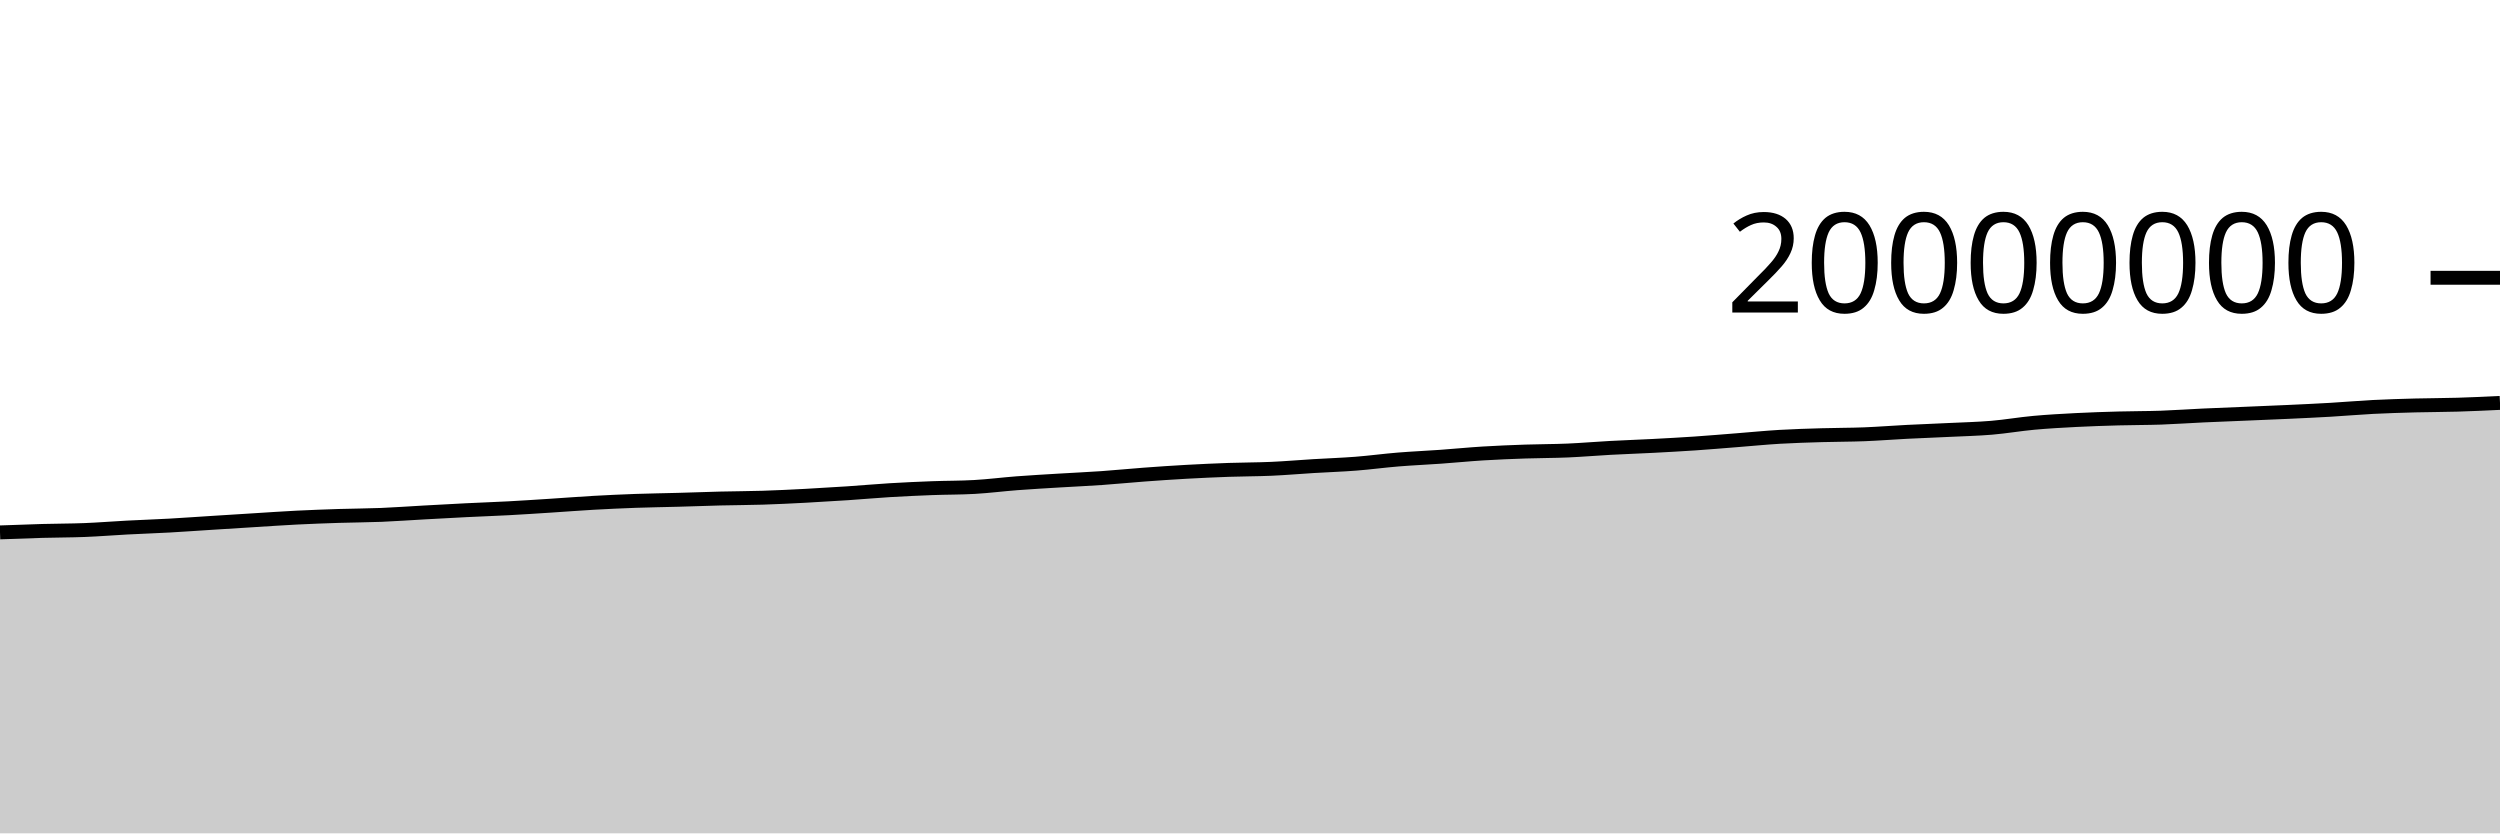
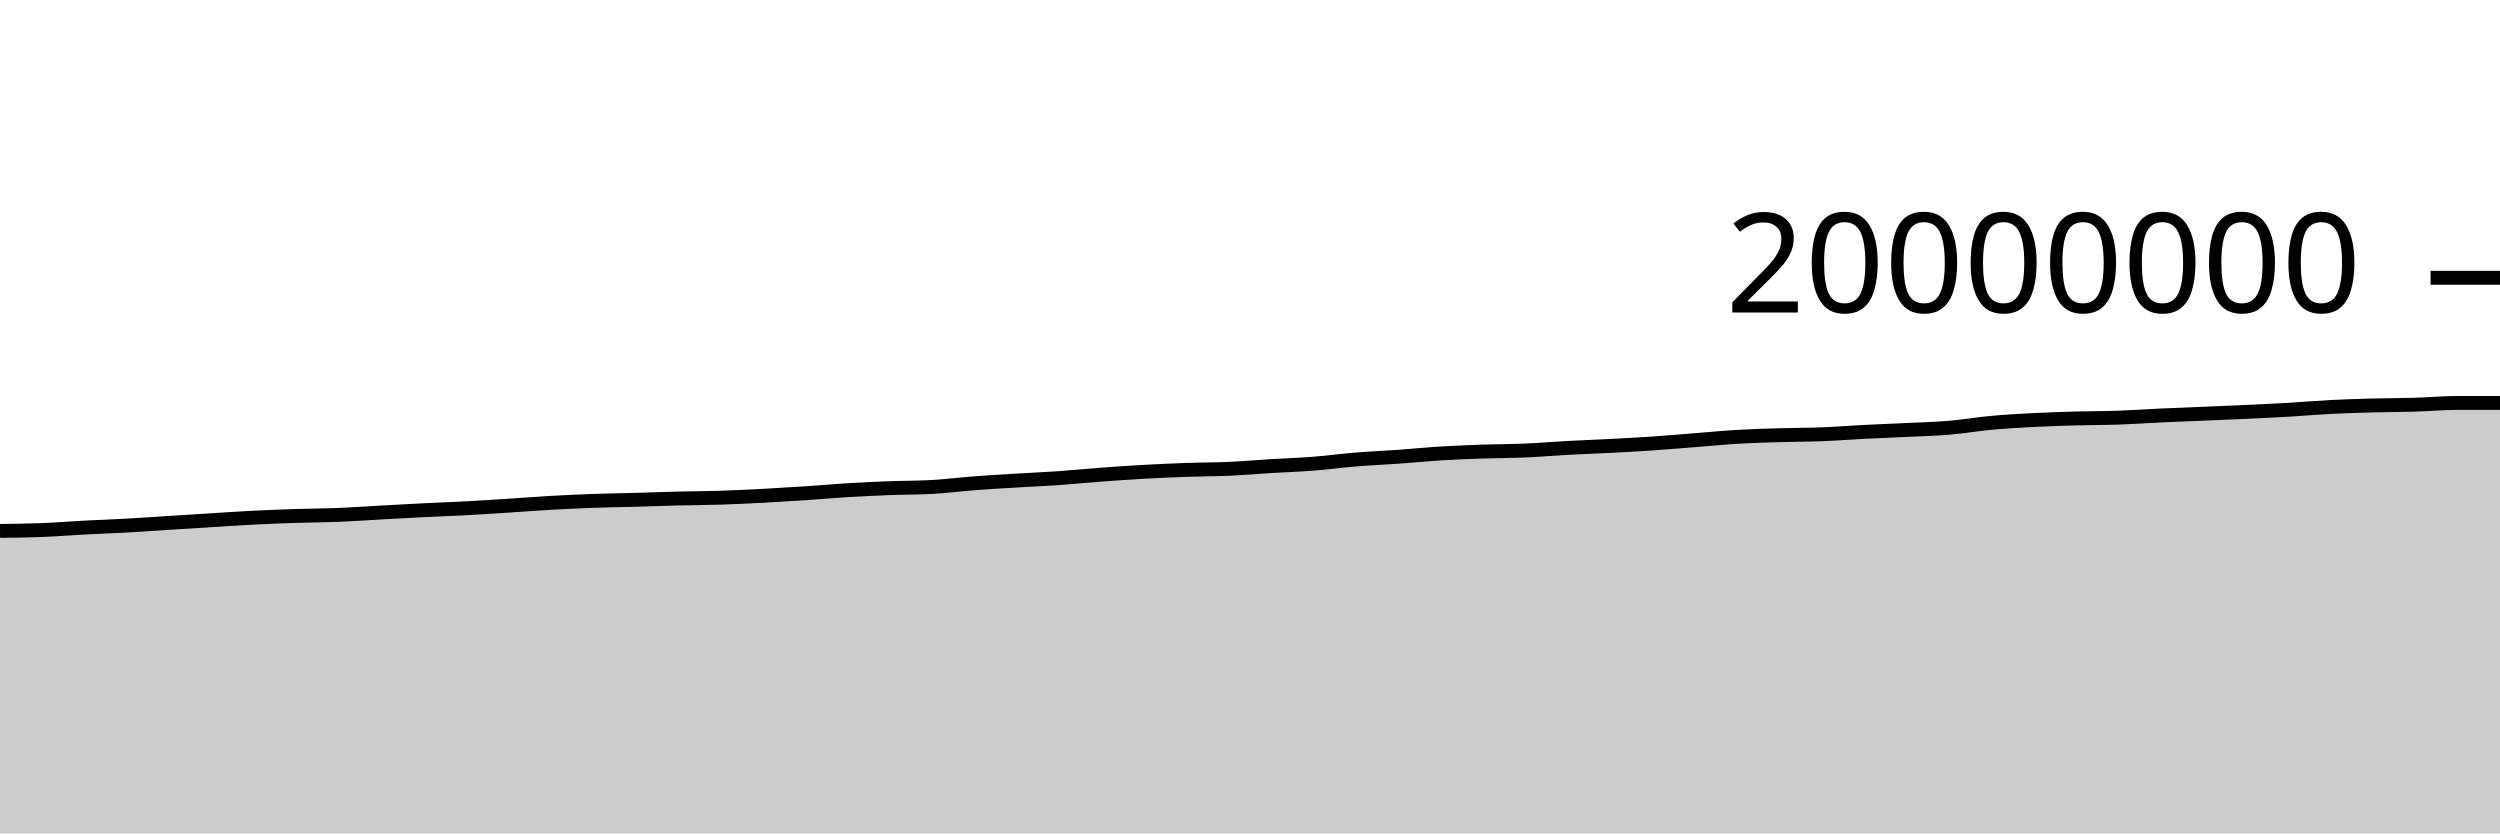
<svg xmlns="http://www.w3.org/2000/svg" viewBox="0 0 180 60">
  <g transform="translate(0,20)">
-     <path class="area" fill="rgba(0, 0, 0, 0.2)" d="M0,18.332C1.017,18.294,2.034,18.255,3.051,18.227C4.068,18.198,5.085,18.202,6.102,18.162C7.119,18.122,8.136,18.038,9.153,17.984C10.169,17.931,11.186,17.897,12.203,17.841C13.22,17.784,14.237,17.71,15.254,17.646C16.271,17.581,17.288,17.517,18.305,17.454C19.322,17.391,20.339,17.319,21.356,17.268C22.373,17.217,23.39,17.18,24.407,17.147C25.424,17.115,26.441,17.113,27.458,17.072C28.475,17.03,29.492,16.955,30.508,16.899C31.525,16.843,32.542,16.785,33.559,16.735C34.576,16.684,35.593,16.65,36.61,16.596C37.627,16.541,38.644,16.473,39.661,16.408C40.678,16.343,41.695,16.262,42.712,16.204C43.729,16.147,44.746,16.1,45.763,16.063C46.78,16.027,47.797,16.014,48.814,15.986C49.831,15.958,50.847,15.918,51.864,15.893C52.881,15.867,53.898,15.868,54.915,15.835C55.932,15.803,56.949,15.752,57.966,15.699C58.983,15.645,60,15.584,61.017,15.516C62.034,15.448,63.051,15.355,64.068,15.293C65.085,15.232,66.102,15.186,67.119,15.147C68.136,15.109,69.153,15.119,70.169,15.061C71.186,15.003,72.203,14.872,73.22,14.794C74.237,14.717,75.254,14.66,76.271,14.598C77.288,14.536,78.305,14.492,79.322,14.421C80.339,14.35,81.356,14.247,82.373,14.172C83.39,14.097,84.407,14.026,85.424,13.97C86.441,13.913,87.458,13.867,88.475,13.831C89.492,13.795,90.508,13.8,91.525,13.755C92.542,13.71,93.559,13.621,94.576,13.559C95.593,13.498,96.61,13.464,97.627,13.385C98.644,13.305,99.661,13.167,100.678,13.084C101.695,13.001,102.712,12.959,103.729,12.886C104.746,12.814,105.763,12.711,106.78,12.649C107.797,12.586,108.814,12.547,109.831,12.511C110.847,12.476,111.864,12.481,112.881,12.437C113.898,12.393,114.915,12.304,115.932,12.249C116.949,12.194,117.966,12.16,118.983,12.107C120,12.053,121.017,11.999,122.034,11.93C123.051,11.861,124.068,11.772,125.085,11.693C126.102,11.613,127.119,11.512,128.136,11.452C129.153,11.392,130.169,11.363,131.186,11.333C132.203,11.302,133.22,11.308,134.237,11.268C135.254,11.228,136.271,11.146,137.288,11.094C138.305,11.042,139.322,11.005,140.339,10.956C141.356,10.906,142.373,10.884,143.39,10.799C144.407,10.713,145.424,10.535,146.441,10.442C147.458,10.349,148.475,10.294,149.492,10.241C150.508,10.189,151.525,10.156,152.542,10.128C153.559,10.099,154.576,10.106,155.593,10.071C156.61,10.035,157.627,9.961,158.644,9.914C159.661,9.867,160.678,9.83,161.695,9.787C162.712,9.744,163.729,9.705,164.746,9.657C165.763,9.61,166.78,9.564,167.797,9.504C168.814,9.445,169.831,9.353,170.847,9.301C171.864,9.249,172.881,9.22,173.898,9.192C174.915,9.165,175.932,9.168,176.949,9.137C177.966,9.107,178.983,9.059,180,9.01L180,40C178.983,40,177.966,40,176.949,40C175.932,40,174.915,40,173.898,40C172.881,40,171.864,40,170.847,40C169.831,40,168.814,40,167.797,40C166.78,40,165.763,40,164.746,40C163.729,40,162.712,40,161.695,40C160.678,40,159.661,40,158.644,40C157.627,40,156.61,40,155.593,40C154.576,40,153.559,40,152.542,40C151.525,40,150.508,40,149.492,40C148.475,40,147.458,40,146.441,40C145.424,40,144.407,40,143.39,40C142.373,40,141.356,40,140.339,40C139.322,40,138.305,40,137.288,40C136.271,40,135.254,40,134.237,40C133.22,40,132.203,40,131.186,40C130.169,40,129.153,40,128.136,40C127.119,40,126.102,40,125.085,40C124.068,40,123.051,40,122.034,40C121.017,40,120,40,118.983,40C117.966,40,116.949,40,115.932,40C114.915,40,113.898,40,112.881,40C111.864,40,110.847,40,109.831,40C108.814,40,107.797,40,106.78,40C105.763,40,104.746,40,103.729,40C102.712,40,101.695,40,100.678,40C99.661,40,98.644,40,97.627,40C96.61,40,95.593,40,94.576,40C93.559,40,92.542,40,91.525,40C90.508,40,89.492,40,88.475,40C87.458,40,86.441,40,85.424,40C84.407,40,83.39,40,82.373,40C81.356,40,80.339,40,79.322,40C78.305,40,77.288,40,76.271,40C75.254,40,74.237,40,73.22,40C72.203,40,71.186,40,70.169,40C69.153,40,68.136,40,67.119,40C66.102,40,65.085,40,64.068,40C63.051,40,62.034,40,61.017,40C60,40,58.983,40,57.966,40C56.949,40,55.932,40,54.915,40C53.898,40,52.881,40,51.864,40C50.847,40,49.831,40,48.814,40C47.797,40,46.78,40,45.763,40C44.746,40,43.729,40,42.712,40C41.695,40,40.678,40,39.661,40C38.644,40,37.627,40,36.61,40C35.593,40,34.576,40,33.559,40C32.542,40,31.525,40,30.508,40C29.492,40,28.475,40,27.458,40C26.441,40,25.424,40,24.407,40C23.39,40,22.373,40,21.356,40C20.339,40,19.322,40,18.305,40C17.288,40,16.271,40,15.254,40C14.237,40,13.22,40,12.203,40C11.186,40,10.169,40,9.153,40C8.136,40,7.119,40,6.102,40C5.085,40,4.068,40,3.051,40C2.034,40,1.017,40,0,40Z" />
-     <path class="line" stroke="black" fill="none" d="M0,18.332C1.017,18.294,2.034,18.255,3.051,18.227C4.068,18.198,5.085,18.202,6.102,18.162C7.119,18.122,8.136,18.038,9.153,17.984C10.169,17.931,11.186,17.897,12.203,17.841C13.22,17.784,14.237,17.71,15.254,17.646C16.271,17.581,17.288,17.517,18.305,17.454C19.322,17.391,20.339,17.319,21.356,17.268C22.373,17.217,23.39,17.18,24.407,17.147C25.424,17.115,26.441,17.113,27.458,17.072C28.475,17.03,29.492,16.955,30.508,16.899C31.525,16.843,32.542,16.785,33.559,16.735C34.576,16.684,35.593,16.65,36.61,16.596C37.627,16.541,38.644,16.473,39.661,16.408C40.678,16.343,41.695,16.262,42.712,16.204C43.729,16.147,44.746,16.1,45.763,16.063C46.78,16.027,47.797,16.014,48.814,15.986C49.831,15.958,50.847,15.918,51.864,15.893C52.881,15.867,53.898,15.868,54.915,15.835C55.932,15.803,56.949,15.752,57.966,15.699C58.983,15.645,60,15.584,61.017,15.516C62.034,15.448,63.051,15.355,64.068,15.293C65.085,15.232,66.102,15.186,67.119,15.147C68.136,15.109,69.153,15.119,70.169,15.061C71.186,15.003,72.203,14.872,73.22,14.794C74.237,14.717,75.254,14.66,76.271,14.598C77.288,14.536,78.305,14.492,79.322,14.421C80.339,14.35,81.356,14.247,82.373,14.172C83.39,14.097,84.407,14.026,85.424,13.97C86.441,13.913,87.458,13.867,88.475,13.831C89.492,13.795,90.508,13.8,91.525,13.755C92.542,13.71,93.559,13.621,94.576,13.559C95.593,13.498,96.61,13.464,97.627,13.385C98.644,13.305,99.661,13.167,100.678,13.084C101.695,13.001,102.712,12.959,103.729,12.886C104.746,12.814,105.763,12.711,106.78,12.649C107.797,12.586,108.814,12.547,109.831,12.511C110.847,12.476,111.864,12.481,112.881,12.437C113.898,12.393,114.915,12.304,115.932,12.249C116.949,12.194,117.966,12.16,118.983,12.107C120,12.053,121.017,11.999,122.034,11.93C123.051,11.861,124.068,11.772,125.085,11.693C126.102,11.613,127.119,11.512,128.136,11.452C129.153,11.392,130.169,11.363,131.186,11.333C132.203,11.302,133.22,11.308,134.237,11.268C135.254,11.228,136.271,11.146,137.288,11.094C138.305,11.042,139.322,11.005,140.339,10.956C141.356,10.906,142.373,10.884,143.39,10.799C144.407,10.713,145.424,10.535,146.441,10.442C147.458,10.349,148.475,10.294,149.492,10.241C150.508,10.189,151.525,10.156,152.542,10.128C153.559,10.099,154.576,10.106,155.593,10.071C156.61,10.035,157.627,9.961,158.644,9.914C159.661,9.867,160.678,9.83,161.695,9.787C162.712,9.744,163.729,9.705,164.746,9.657C165.763,9.61,166.78,9.564,167.797,9.504C168.814,9.445,169.831,9.353,170.847,9.301C171.864,9.249,172.881,9.22,173.898,9.192C174.915,9.165,175.932,9.168,176.949,9.137C177.966,9.107,178.983,9.059,180,9.01" />
+     <path class="area" fill="rgba(0, 0, 0, 0.2)" d="M0,18.227C1.017,18.214,2.034,18.202,3.051,18.162C4.068,18.122,5.085,18.038,6.102,17.984C7.119,17.931,8.136,17.897,9.153,17.841C10.169,17.784,11.186,17.71,12.203,17.646C13.22,17.581,14.237,17.517,15.254,17.454C16.271,17.391,17.288,17.319,18.305,17.268C19.322,17.217,20.339,17.18,21.356,17.147C22.373,17.115,23.39,17.113,24.407,17.072C25.424,17.03,26.441,16.955,27.458,16.899C28.475,16.843,29.492,16.785,30.508,16.735C31.525,16.684,32.542,16.65,33.559,16.596C34.576,16.541,35.593,16.473,36.61,16.408C37.627,16.343,38.644,16.262,39.661,16.204C40.678,16.147,41.695,16.1,42.712,16.063C43.729,16.027,44.746,16.014,45.763,15.986C46.78,15.958,47.797,15.918,48.814,15.893C49.831,15.867,50.847,15.868,51.864,15.835C52.881,15.803,53.898,15.752,54.915,15.699C55.932,15.645,56.949,15.584,57.966,15.516C58.983,15.448,60,15.355,61.017,15.293C62.034,15.232,63.051,15.186,64.068,15.147C65.085,15.109,66.102,15.119,67.119,15.061C68.136,15.003,69.153,14.872,70.169,14.794C71.186,14.717,72.203,14.66,73.22,14.598C74.237,14.536,75.254,14.492,76.271,14.421C77.288,14.35,78.305,14.247,79.322,14.172C80.339,14.097,81.356,14.026,82.373,13.97C83.39,13.913,84.407,13.867,85.424,13.831C86.441,13.795,87.458,13.8,88.475,13.755C89.492,13.71,90.508,13.621,91.525,13.559C92.542,13.498,93.559,13.464,94.576,13.385C95.593,13.305,96.61,13.167,97.627,13.084C98.644,13.001,99.661,12.959,100.678,12.886C101.695,12.814,102.712,12.711,103.729,12.649C104.746,12.586,105.763,12.547,106.78,12.511C107.797,12.476,108.814,12.481,109.831,12.437C110.847,12.393,111.864,12.304,112.881,12.249C113.898,12.194,114.915,12.16,115.932,12.107C116.949,12.053,117.966,11.999,118.983,11.93C120,11.861,121.017,11.772,122.034,11.693C123.051,11.613,124.068,11.512,125.085,11.452C126.102,11.392,127.119,11.363,128.136,11.333C129.153,11.302,130.169,11.308,131.186,11.268C132.203,11.228,133.22,11.146,134.237,11.094C135.254,11.042,136.271,11.005,137.288,10.956C138.305,10.906,139.322,10.884,140.339,10.799C141.356,10.713,142.373,10.535,143.39,10.442C144.407,10.349,145.424,10.294,146.441,10.241C147.458,10.189,148.475,10.156,149.492,10.128C150.508,10.099,151.525,10.106,152.542,10.071C153.559,10.035,154.576,9.961,155.593,9.914C156.61,9.867,157.627,9.83,158.644,9.787C159.661,9.744,160.678,9.705,161.695,9.657C162.712,9.61,163.729,9.564,164.746,9.504C165.763,9.445,166.78,9.353,167.797,9.301C168.814,9.249,169.831,9.22,170.847,9.192C171.864,9.165,172.881,9.168,173.898,9.137C174.915,9.107,175.932,9.01,176.949,9.01C177.966,9.01,178.983,9.01,180,9.01L180,40C178.983,40,177.966,40,176.949,40C175.932,40,174.915,40,173.898,40C172.881,40,171.864,40,170.847,40C169.831,40,168.814,40,167.797,40C166.78,40,165.763,40,164.746,40C163.729,40,162.712,40,161.695,40C160.678,40,159.661,40,158.644,40C157.627,40,156.61,40,155.593,40C154.576,40,153.559,40,152.542,40C151.525,40,150.508,40,149.492,40C148.475,40,147.458,40,146.441,40C145.424,40,144.407,40,143.39,40C142.373,40,141.356,40,140.339,40C139.322,40,138.305,40,137.288,40C136.271,40,135.254,40,134.237,40C133.22,40,132.203,40,131.186,40C130.169,40,129.153,40,128.136,40C127.119,40,126.102,40,125.085,40C124.068,40,123.051,40,122.034,40C121.017,40,120,40,118.983,40C117.966,40,116.949,40,115.932,40C114.915,40,113.898,40,112.881,40C111.864,40,110.847,40,109.831,40C108.814,40,107.797,40,106.78,40C105.763,40,104.746,40,103.729,40C102.712,40,101.695,40,100.678,40C99.661,40,98.644,40,97.627,40C96.61,40,95.593,40,94.576,40C93.559,40,92.542,40,91.525,40C90.508,40,89.492,40,88.475,40C87.458,40,86.441,40,85.424,40C84.407,40,83.39,40,82.373,40C81.356,40,80.339,40,79.322,40C78.305,40,77.288,40,76.271,40C75.254,40,74.237,40,73.22,40C72.203,40,71.186,40,70.169,40C69.153,40,68.136,40,67.119,40C66.102,40,65.085,40,64.068,40C63.051,40,62.034,40,61.017,40C60,40,58.983,40,57.966,40C56.949,40,55.932,40,54.915,40C53.898,40,52.881,40,51.864,40C50.847,40,49.831,40,48.814,40C47.797,40,46.78,40,45.763,40C44.746,40,43.729,40,42.712,40C41.695,40,40.678,40,39.661,40C38.644,40,37.627,40,36.61,40C35.593,40,34.576,40,33.559,40C32.542,40,31.525,40,30.508,40C29.492,40,28.475,40,27.458,40C26.441,40,25.424,40,24.407,40C23.39,40,22.373,40,21.356,40C20.339,40,19.322,40,18.305,40C17.288,40,16.271,40,15.254,40C14.237,40,13.22,40,12.203,40C11.186,40,10.169,40,9.153,40C8.136,40,7.119,40,6.102,40C5.085,40,4.068,40,3.051,40C2.034,40,1.017,40,0,40Z" />
+     <path class="line" stroke="black" fill="none" d="M0,18.227C1.017,18.214,2.034,18.202,3.051,18.162C4.068,18.122,5.085,18.038,6.102,17.984C7.119,17.931,8.136,17.897,9.153,17.841C10.169,17.784,11.186,17.71,12.203,17.646C13.22,17.581,14.237,17.517,15.254,17.454C16.271,17.391,17.288,17.319,18.305,17.268C19.322,17.217,20.339,17.18,21.356,17.147C22.373,17.115,23.39,17.113,24.407,17.072C25.424,17.03,26.441,16.955,27.458,16.899C28.475,16.843,29.492,16.785,30.508,16.735C31.525,16.684,32.542,16.65,33.559,16.596C34.576,16.541,35.593,16.473,36.61,16.408C37.627,16.343,38.644,16.262,39.661,16.204C40.678,16.147,41.695,16.1,42.712,16.063C43.729,16.027,44.746,16.014,45.763,15.986C46.78,15.958,47.797,15.918,48.814,15.893C49.831,15.867,50.847,15.868,51.864,15.835C52.881,15.803,53.898,15.752,54.915,15.699C55.932,15.645,56.949,15.584,57.966,15.516C58.983,15.448,60,15.355,61.017,15.293C62.034,15.232,63.051,15.186,64.068,15.147C65.085,15.109,66.102,15.119,67.119,15.061C68.136,15.003,69.153,14.872,70.169,14.794C71.186,14.717,72.203,14.66,73.22,14.598C74.237,14.536,75.254,14.492,76.271,14.421C77.288,14.35,78.305,14.247,79.322,14.172C80.339,14.097,81.356,14.026,82.373,13.97C83.39,13.913,84.407,13.867,85.424,13.831C86.441,13.795,87.458,13.8,88.475,13.755C89.492,13.71,90.508,13.621,91.525,13.559C92.542,13.498,93.559,13.464,94.576,13.385C95.593,13.305,96.61,13.167,97.627,13.084C98.644,13.001,99.661,12.959,100.678,12.886C101.695,12.814,102.712,12.711,103.729,12.649C104.746,12.586,105.763,12.547,106.78,12.511C107.797,12.476,108.814,12.481,109.831,12.437C110.847,12.393,111.864,12.304,112.881,12.249C113.898,12.194,114.915,12.16,115.932,12.107C116.949,12.053,117.966,11.999,118.983,11.93C120,11.861,121.017,11.772,122.034,11.693C123.051,11.613,124.068,11.512,125.085,11.452C126.102,11.392,127.119,11.363,128.136,11.333C129.153,11.302,130.169,11.308,131.186,11.268C132.203,11.228,133.22,11.146,134.237,11.094C135.254,11.042,136.271,11.005,137.288,10.956C138.305,10.906,139.322,10.884,140.339,10.799C141.356,10.713,142.373,10.535,143.39,10.442C144.407,10.349,145.424,10.294,146.441,10.241C147.458,10.189,148.475,10.156,149.492,10.128C150.508,10.099,151.525,10.106,152.542,10.071C153.559,10.035,154.576,9.961,155.593,9.914C156.61,9.867,157.627,9.83,158.644,9.787C159.661,9.744,160.678,9.705,161.695,9.657C162.712,9.61,163.729,9.564,164.746,9.504C165.763,9.445,166.78,9.353,167.797,9.301C168.814,9.249,169.831,9.22,170.847,9.192C171.864,9.165,172.881,9.168,173.898,9.137C174.915,9.107,175.932,9.01,176.949,9.01C177.966,9.01,178.983,9.01,180,9.01" />
    <path class="axis-ceiling" stroke-width="1" stroke="black" fill="none" d="M175,0L180,0" />
    <text class="axis-ceiling-label" font-family="sans-serif" text-anchor="end" font-size="10px" x="170" y="2.5">20000000</text>
  </g>
</svg>
